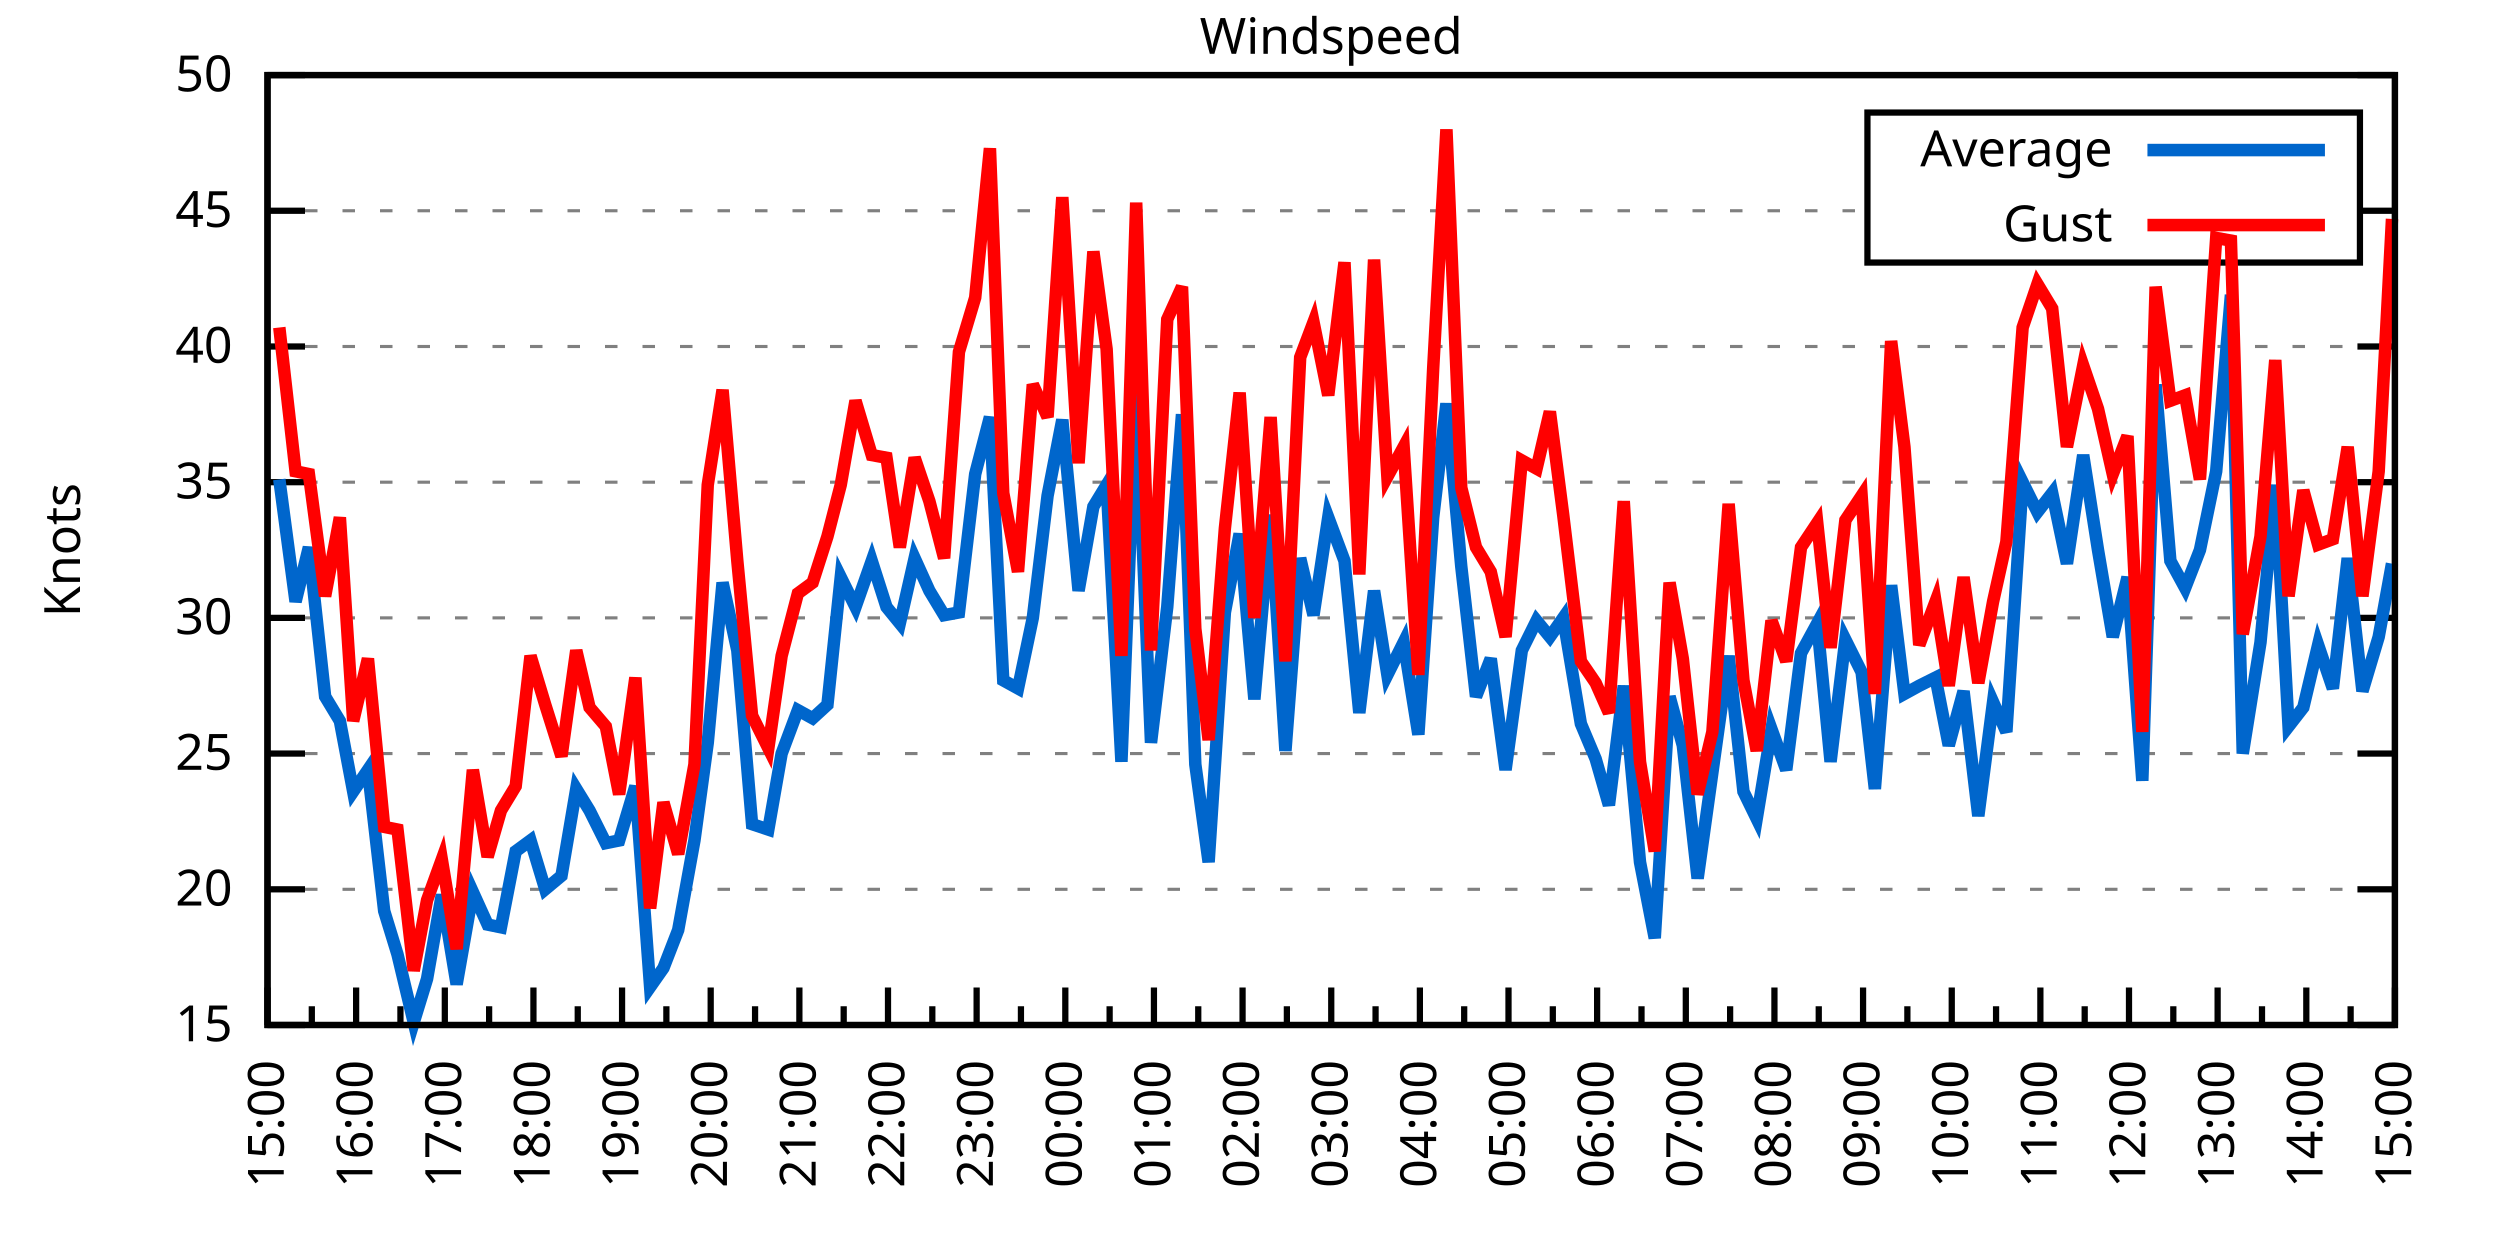
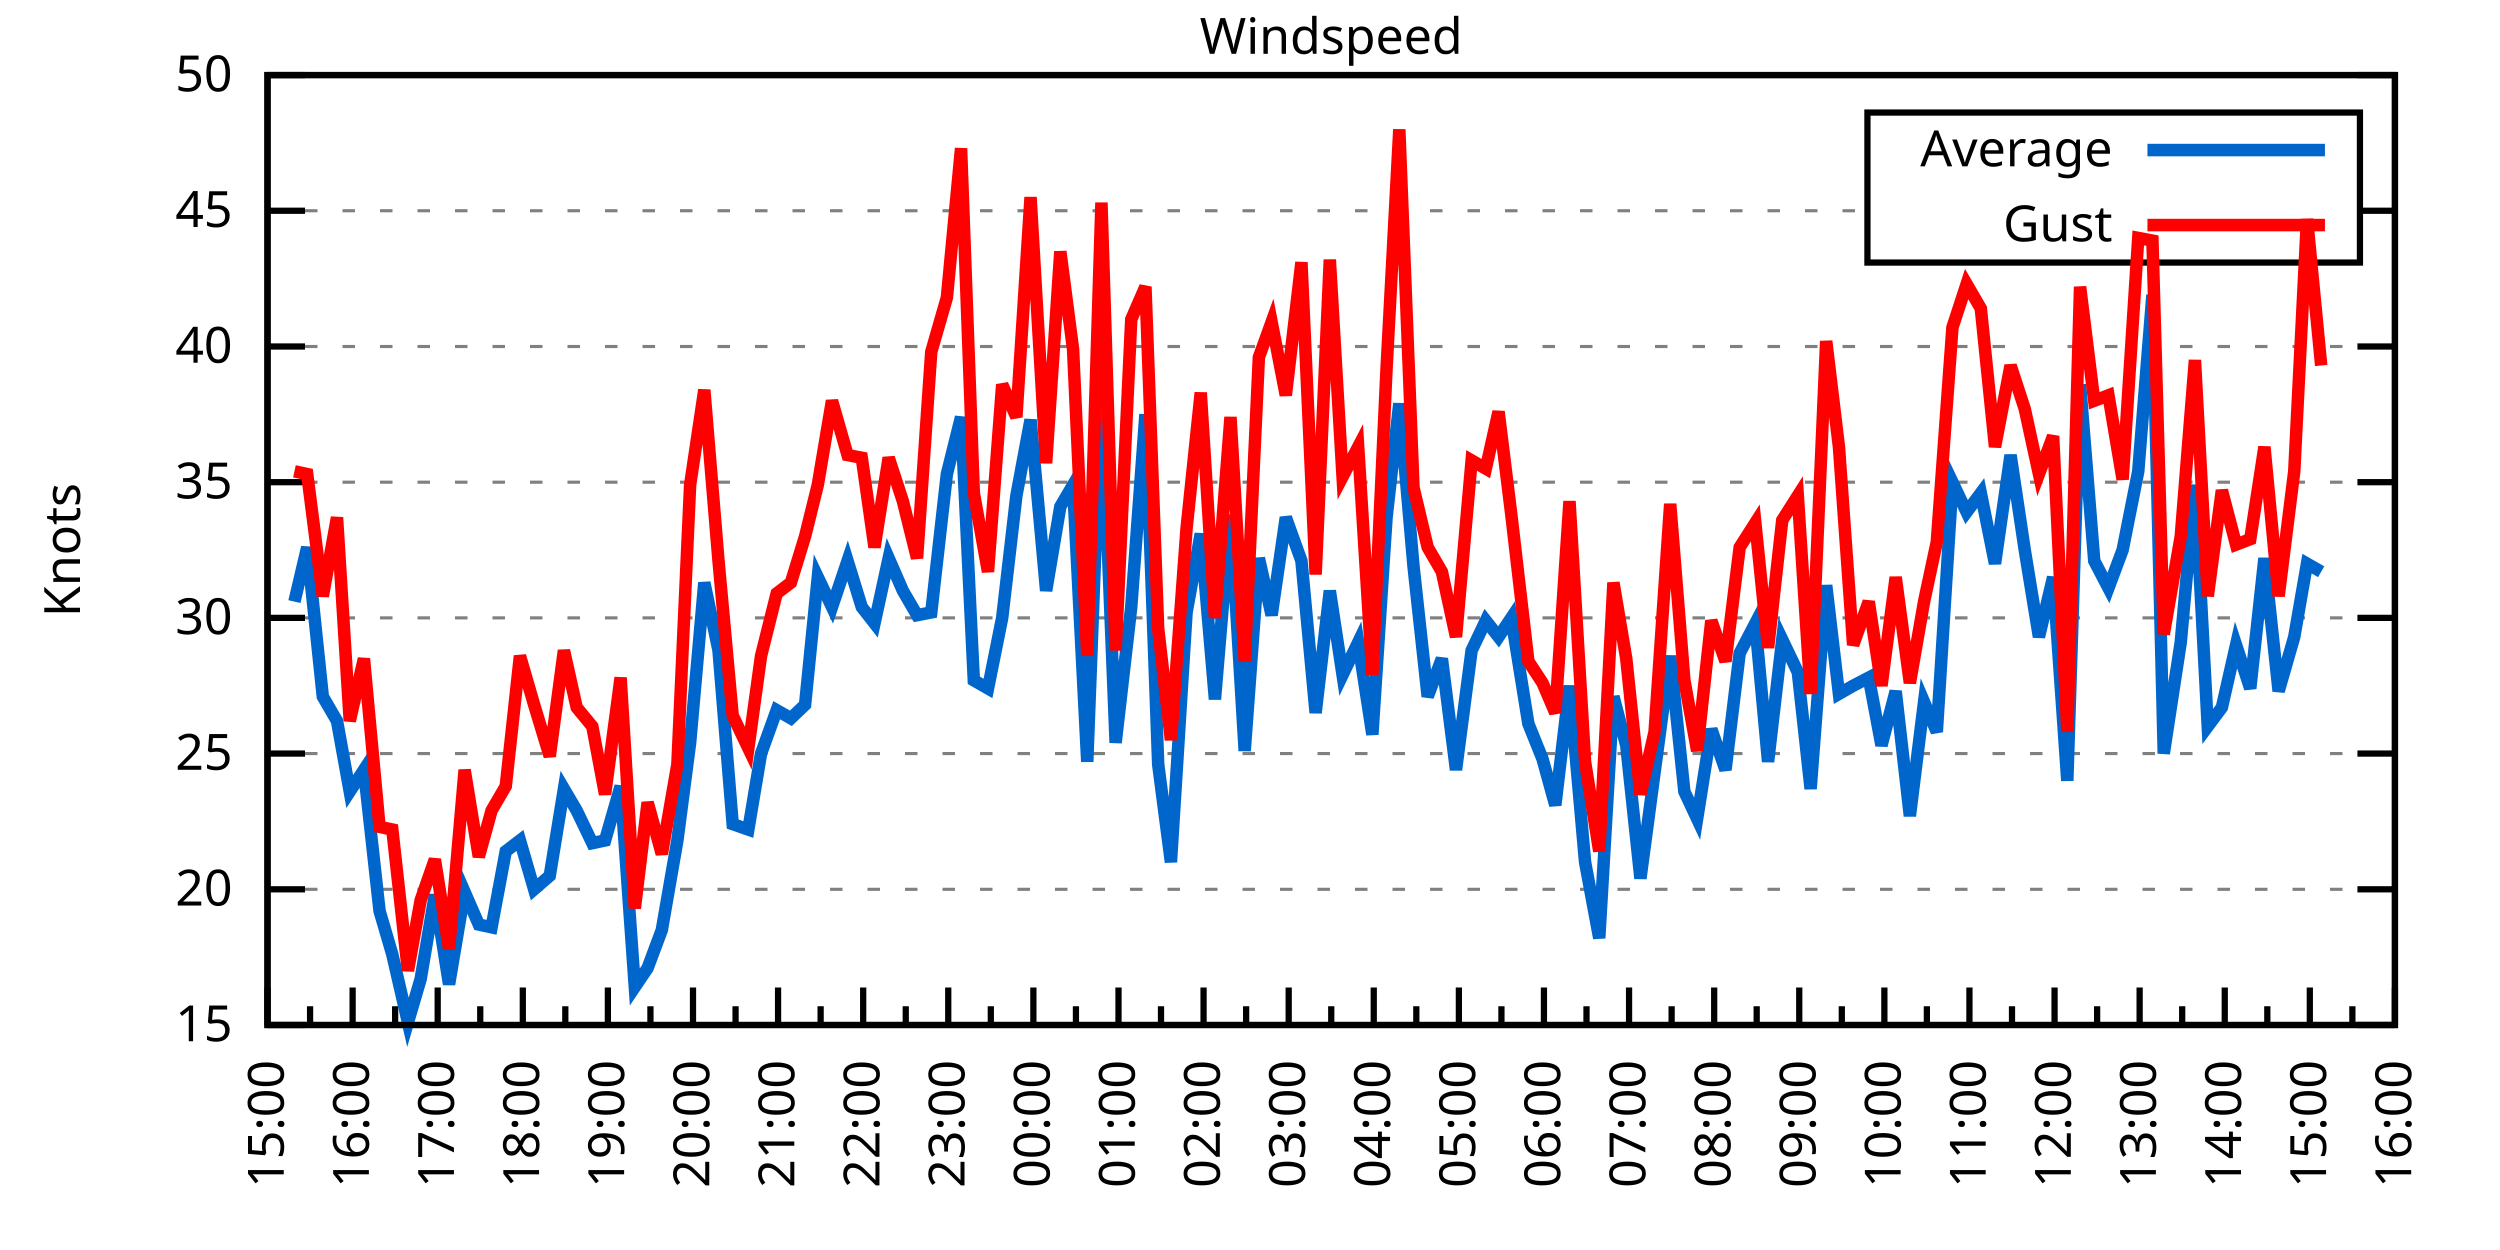
<svg xmlns="http://www.w3.org/2000/svg" xmlns:xlink="http://www.w3.org/1999/xlink" width="400" height="200" viewBox="0 0 400 200">
  <g id="gnuplot_canvas">
    <rect x="0" y="0" width="400" height="200" fill="none" />
    <defs>
      <circle id="gpDot" r="0.5" stroke-width="0.5" stroke="currentColor" />
      <path id="gpPt0" stroke-width="0.333" stroke="currentColor" d="M-1,0 h2 M0,-1 v2" />
      <path id="gpPt1" stroke-width="0.333" stroke="currentColor" d="M-1,-1 L1,1 M1,-1 L-1,1" />
      <path id="gpPt2" stroke-width="0.333" stroke="currentColor" d="M-1,0 L1,0 M0,-1 L0,1 M-1,-1 L1,1 M-1,1 L1,-1" />
      <rect id="gpPt3" stroke-width="0.333" stroke="currentColor" x="-1" y="-1" width="2" height="2" />
      <rect id="gpPt4" stroke-width="0.333" stroke="currentColor" fill="currentColor" x="-1" y="-1" width="2" height="2" />
      <circle id="gpPt5" stroke-width="0.333" stroke="currentColor" cx="0" cy="0" r="1" />
      <use xlink:href="#gpPt5" id="gpPt6" fill="currentColor" stroke="none" />
      <path id="gpPt7" stroke-width="0.333" stroke="currentColor" d="M0,-1.33 L-1.33,0.67 L1.33,0.67 z" />
      <use xlink:href="#gpPt7" id="gpPt8" fill="currentColor" stroke="none" />
      <use xlink:href="#gpPt7" id="gpPt9" stroke="currentColor" transform="rotate(180)" />
      <use xlink:href="#gpPt9" id="gpPt10" fill="currentColor" stroke="none" />
      <use xlink:href="#gpPt3" id="gpPt11" stroke="currentColor" transform="rotate(45)" />
      <use xlink:href="#gpPt11" id="gpPt12" fill="currentColor" stroke="none" />
      <path id="gpPt13" stroke-width="0.333" stroke="currentColor" d="M0,1.330 L1.265,0.411 L0.782,-1.067 L-0.782,-1.076 L-1.265,0.411 z" />
      <use xlink:href="#gpPt13" id="gpPt14" fill="currentColor" stroke="none" />
      <filter id="textbox" filterUnits="objectBoundingBox" x="0" y="0" height="1" width="1">
        <feFlood flood-color="white" flood-opacity="1" result="bgnd" />
        <feComposite in="SourceGraphic" in2="bgnd" operator="atop" />
      </filter>
      <filter id="greybox" filterUnits="objectBoundingBox" x="0" y="0" height="1" width="1">
        <feFlood flood-color="lightgrey" flood-opacity="1" result="grey" />
        <feComposite in="SourceGraphic" in2="grey" operator="atop" />
      </filter>
    </defs>
    <g fill="none" color="white" stroke="currentColor" stroke-width="1.00" stroke-linecap="butt" stroke-linejoin="miter">
</g>
    <g fill="none" color="black" stroke="currentColor" stroke-width="1.00" stroke-linecap="butt" stroke-linejoin="miter">
      <g stroke="none" shape-rendering="crispEdges">
        <polygon fill="rgb(255, 255, 255)" points="42.80,164.00 383.18,164.00 383.18,12.02 42.80,12.02 " />
      </g>
    </g>
    <g fill="none" color="black" stroke="currentColor" stroke-width="1.00" stroke-linecap="butt" stroke-linejoin="miter">
</g>
    <g fill="none" color="black" stroke="black" stroke-width="0.50" stroke-linecap="butt" stroke-linejoin="miter">
</g>
    <g fill="none" color="gray" stroke="currentColor" stroke-width="0.50" stroke-linecap="butt" stroke-linejoin="miter">
      <path stroke="gray" stroke-dasharray="2,4" class="gridline" d="M42.80,164.00 L383.19,164.00  " />
    </g>
    <g fill="none" color="gray" stroke="gray" stroke-width="1.00" stroke-linecap="butt" stroke-linejoin="miter">
</g>
    <g fill="none" color="black" stroke="currentColor" stroke-width="1.00" stroke-linecap="butt" stroke-linejoin="miter">
      <path stroke="black" d="M42.80,164.00 L48.80,164.00 M383.19,164.00 L377.19,164.00  " />
      <g transform="translate(37.20,166.60)" stroke="none" fill="black" font-family="Sans" font-size="8.00" text-anchor="end">
        <text>
          <tspan font-family="Sans"> 15</tspan>
        </text>
      </g>
    </g>
    <g fill="none" color="black" stroke="currentColor" stroke-width="1.00" stroke-linecap="butt" stroke-linejoin="miter">
</g>
    <g fill="none" color="black" stroke="black" stroke-width="0.50" stroke-linecap="butt" stroke-linejoin="miter">
</g>
    <g fill="none" color="gray" stroke="currentColor" stroke-width="0.50" stroke-linecap="butt" stroke-linejoin="miter">
      <path stroke="gray" stroke-dasharray="2,4" class="gridline" d="M42.80,142.29 L383.19,142.29  " />
    </g>
    <g fill="none" color="gray" stroke="gray" stroke-width="1.00" stroke-linecap="butt" stroke-linejoin="miter">
</g>
    <g fill="none" color="black" stroke="currentColor" stroke-width="1.00" stroke-linecap="butt" stroke-linejoin="miter">
      <path stroke="black" d="M42.80,142.29 L48.80,142.29 M383.19,142.29 L377.19,142.29  " />
      <g transform="translate(37.20,144.89)" stroke="none" fill="black" font-family="Sans" font-size="8.00" text-anchor="end">
        <text>
          <tspan font-family="Sans"> 20</tspan>
        </text>
      </g>
    </g>
    <g fill="none" color="black" stroke="currentColor" stroke-width="1.00" stroke-linecap="butt" stroke-linejoin="miter">
</g>
    <g fill="none" color="black" stroke="black" stroke-width="0.50" stroke-linecap="butt" stroke-linejoin="miter">
</g>
    <g fill="none" color="gray" stroke="currentColor" stroke-width="0.50" stroke-linecap="butt" stroke-linejoin="miter">
      <path stroke="gray" stroke-dasharray="2,4" class="gridline" d="M42.80,120.57 L383.19,120.57  " />
    </g>
    <g fill="none" color="gray" stroke="gray" stroke-width="1.00" stroke-linecap="butt" stroke-linejoin="miter">
</g>
    <g fill="none" color="black" stroke="currentColor" stroke-width="1.00" stroke-linecap="butt" stroke-linejoin="miter">
      <path stroke="black" d="M42.80,120.57 L48.80,120.57 M383.19,120.57 L377.19,120.57  " />
      <g transform="translate(37.20,123.17)" stroke="none" fill="black" font-family="Sans" font-size="8.00" text-anchor="end">
        <text>
          <tspan font-family="Sans"> 25</tspan>
        </text>
      </g>
    </g>
    <g fill="none" color="black" stroke="currentColor" stroke-width="1.00" stroke-linecap="butt" stroke-linejoin="miter">
</g>
    <g fill="none" color="black" stroke="black" stroke-width="0.50" stroke-linecap="butt" stroke-linejoin="miter">
</g>
    <g fill="none" color="gray" stroke="currentColor" stroke-width="0.50" stroke-linecap="butt" stroke-linejoin="miter">
      <path stroke="gray" stroke-dasharray="2,4" class="gridline" d="M42.80,98.86 L383.19,98.86  " />
    </g>
    <g fill="none" color="gray" stroke="gray" stroke-width="1.00" stroke-linecap="butt" stroke-linejoin="miter">
</g>
    <g fill="none" color="black" stroke="currentColor" stroke-width="1.00" stroke-linecap="butt" stroke-linejoin="miter">
      <path stroke="black" d="M42.80,98.86 L48.80,98.86 M383.19,98.86 L377.19,98.86  " />
      <g transform="translate(37.20,101.46)" stroke="none" fill="black" font-family="Sans" font-size="8.00" text-anchor="end">
        <text>
          <tspan font-family="Sans"> 30</tspan>
        </text>
      </g>
    </g>
    <g fill="none" color="black" stroke="currentColor" stroke-width="1.00" stroke-linecap="butt" stroke-linejoin="miter">
</g>
    <g fill="none" color="black" stroke="black" stroke-width="0.50" stroke-linecap="butt" stroke-linejoin="miter">
</g>
    <g fill="none" color="gray" stroke="currentColor" stroke-width="0.50" stroke-linecap="butt" stroke-linejoin="miter">
      <path stroke="gray" stroke-dasharray="2,4" class="gridline" d="M42.80,77.15 L383.19,77.15  " />
    </g>
    <g fill="none" color="gray" stroke="gray" stroke-width="1.00" stroke-linecap="butt" stroke-linejoin="miter">
</g>
    <g fill="none" color="black" stroke="currentColor" stroke-width="1.00" stroke-linecap="butt" stroke-linejoin="miter">
      <path stroke="black" d="M42.80,77.15 L48.80,77.15 M383.19,77.15 L377.19,77.15  " />
      <g transform="translate(37.20,79.75)" stroke="none" fill="black" font-family="Sans" font-size="8.00" text-anchor="end">
        <text>
          <tspan font-family="Sans"> 35</tspan>
        </text>
      </g>
    </g>
    <g fill="none" color="black" stroke="currentColor" stroke-width="1.00" stroke-linecap="butt" stroke-linejoin="miter">
</g>
    <g fill="none" color="black" stroke="black" stroke-width="0.50" stroke-linecap="butt" stroke-linejoin="miter">
</g>
    <g fill="none" color="gray" stroke="currentColor" stroke-width="0.50" stroke-linecap="butt" stroke-linejoin="miter">
      <path stroke="gray" stroke-dasharray="2,4" class="gridline" d="M42.80,55.44 L383.19,55.44  " />
    </g>
    <g fill="none" color="gray" stroke="gray" stroke-width="1.00" stroke-linecap="butt" stroke-linejoin="miter">
</g>
    <g fill="none" color="black" stroke="currentColor" stroke-width="1.00" stroke-linecap="butt" stroke-linejoin="miter">
      <path stroke="black" d="M42.80,55.44 L48.80,55.44 M383.19,55.44 L377.19,55.44  " />
      <g transform="translate(37.20,58.04)" stroke="none" fill="black" font-family="Sans" font-size="8.00" text-anchor="end">
        <text>
          <tspan font-family="Sans"> 40</tspan>
        </text>
      </g>
    </g>
    <g fill="none" color="black" stroke="currentColor" stroke-width="1.00" stroke-linecap="butt" stroke-linejoin="miter">
</g>
    <g fill="none" color="black" stroke="black" stroke-width="0.50" stroke-linecap="butt" stroke-linejoin="miter">
</g>
    <g fill="none" color="gray" stroke="currentColor" stroke-width="0.50" stroke-linecap="butt" stroke-linejoin="miter">
      <path stroke="gray" stroke-dasharray="2,4" class="gridline" d="M42.80,33.72 L298.79,33.72 M377.59,33.72 L383.19,33.72  " />
    </g>
    <g fill="none" color="gray" stroke="gray" stroke-width="1.00" stroke-linecap="butt" stroke-linejoin="miter">
</g>
    <g fill="none" color="black" stroke="currentColor" stroke-width="1.00" stroke-linecap="butt" stroke-linejoin="miter">
      <path stroke="black" d="M42.80,33.72 L48.80,33.72 M383.19,33.72 L377.19,33.72  " />
      <g transform="translate(37.20,36.32)" stroke="none" fill="black" font-family="Sans" font-size="8.00" text-anchor="end">
        <text>
          <tspan font-family="Sans"> 45</tspan>
        </text>
      </g>
    </g>
    <g fill="none" color="black" stroke="currentColor" stroke-width="1.00" stroke-linecap="butt" stroke-linejoin="miter">
</g>
    <g fill="none" color="black" stroke="black" stroke-width="0.50" stroke-linecap="butt" stroke-linejoin="miter">
</g>
    <g fill="none" color="gray" stroke="currentColor" stroke-width="0.50" stroke-linecap="butt" stroke-linejoin="miter">
      <path stroke="gray" stroke-dasharray="2,4" class="gridline" d="M42.80,12.01 L383.19,12.01  " />
    </g>
    <g fill="none" color="gray" stroke="gray" stroke-width="1.00" stroke-linecap="butt" stroke-linejoin="miter">
</g>
    <g fill="none" color="black" stroke="currentColor" stroke-width="1.00" stroke-linecap="butt" stroke-linejoin="miter">
      <path stroke="black" d="M42.80,12.01 L48.80,12.01 M383.19,12.01 L377.19,12.01  " />
      <g transform="translate(37.20,14.61)" stroke="none" fill="black" font-family="Sans" font-size="8.00" text-anchor="end">
        <text>
          <tspan font-family="Sans"> 50</tspan>
        </text>
      </g>
    </g>
    <g fill="none" color="black" stroke="currentColor" stroke-width="1.00" stroke-linecap="butt" stroke-linejoin="miter">
      <path stroke="black" d="M42.80,164.00 L42.80,158.00  " />
      <g transform="translate(45.40,169.60) rotate(270)" stroke="none" fill="black" font-family="Sans" font-size="8.00" text-anchor="end">
        <text>
          <tspan font-family="Sans">15:00</tspan>
        </text>
      </g>
    </g>
    <g fill="none" color="black" stroke="currentColor" stroke-width="1.00" stroke-linecap="butt" stroke-linejoin="miter">
-       <path stroke="black" d="M49.89,164.00 L49.89,161.00 M56.98,164.00 L56.98,158.00  " />
-       <g transform="translate(59.58,169.60) rotate(270)" stroke="none" fill="black" font-family="Sans" font-size="8.00" text-anchor="end">
+       <path stroke="black" d="M49.61,164.00 L49.61,161.00 M56.42,164.00 L56.42,158.00  " />
+       <g transform="translate(59.02,169.60) rotate(270)" stroke="none" fill="black" font-family="Sans" font-size="8.00" text-anchor="end">
        <text>
          <tspan font-family="Sans">16:00</tspan>
        </text>
      </g>
    </g>
    <g fill="none" color="black" stroke="currentColor" stroke-width="1.00" stroke-linecap="butt" stroke-linejoin="miter">
-       <path stroke="black" d="M64.07,164.00 L64.07,161.00 M71.17,164.00 L71.17,158.00  " />
-       <g transform="translate(73.77,169.60) rotate(270)" stroke="none" fill="black" font-family="Sans" font-size="8.00" text-anchor="end">
+       <path stroke="black" d="M63.22,164.00 L63.22,161.00 M70.03,164.00 L70.03,158.00  " />
+       <g transform="translate(72.63,169.60) rotate(270)" stroke="none" fill="black" font-family="Sans" font-size="8.00" text-anchor="end">
        <text>
          <tspan font-family="Sans">17:00</tspan>
        </text>
      </g>
    </g>
    <g fill="none" color="black" stroke="currentColor" stroke-width="1.00" stroke-linecap="butt" stroke-linejoin="miter">
-       <path stroke="black" d="M78.26,164.00 L78.26,161.00 M85.35,164.00 L85.35,158.00  " />
-       <g transform="translate(87.95,169.60) rotate(270)" stroke="none" fill="black" font-family="Sans" font-size="8.00" text-anchor="end">
+       <path stroke="black" d="M76.84,164.00 L76.84,161.00 M83.65,164.00 L83.65,158.00  " />
+       <g transform="translate(86.25,169.60) rotate(270)" stroke="none" fill="black" font-family="Sans" font-size="8.00" text-anchor="end">
        <text>
          <tspan font-family="Sans">18:00</tspan>
        </text>
      </g>
    </g>
    <g fill="none" color="black" stroke="currentColor" stroke-width="1.00" stroke-linecap="butt" stroke-linejoin="miter">
-       <path stroke="black" d="M92.44,164.00 L92.44,161.00 M99.53,164.00 L99.53,158.00  " />
-       <g transform="translate(102.13,169.60) rotate(270)" stroke="none" fill="black" font-family="Sans" font-size="8.00" text-anchor="end">
+       <path stroke="black" d="M90.45,164.00 L90.45,161.00 M97.26,164.00 L97.26,158.00  " />
+       <g transform="translate(99.86,169.60) rotate(270)" stroke="none" fill="black" font-family="Sans" font-size="8.00" text-anchor="end">
        <text>
          <tspan font-family="Sans">19:00</tspan>
        </text>
      </g>
    </g>
    <g fill="none" color="black" stroke="currentColor" stroke-width="1.00" stroke-linecap="butt" stroke-linejoin="miter">
-       <path stroke="black" d="M106.62,164.00 L106.62,161.00 M113.71,164.00 L113.71,158.00  " />
-       <g transform="translate(116.31,169.60) rotate(270)" stroke="none" fill="black" font-family="Sans" font-size="8.00" text-anchor="end">
+       <path stroke="black" d="M104.07,164.00 L104.07,161.00 M110.88,164.00 L110.88,158.00  " />
+       <g transform="translate(113.48,169.60) rotate(270)" stroke="none" fill="black" font-family="Sans" font-size="8.00" text-anchor="end">
        <text>
          <tspan font-family="Sans">20:00</tspan>
        </text>
      </g>
    </g>
    <g fill="none" color="black" stroke="currentColor" stroke-width="1.00" stroke-linecap="butt" stroke-linejoin="miter">
-       <path stroke="black" d="M120.81,164.00 L120.81,161.00 M127.90,164.00 L127.90,158.00  " />
-       <g transform="translate(130.50,169.60) rotate(270)" stroke="none" fill="black" font-family="Sans" font-size="8.00" text-anchor="end">
+       <path stroke="black" d="M117.69,164.00 L117.69,161.00 M124.49,164.00 L124.49,158.00  " />
+       <g transform="translate(127.09,169.60) rotate(270)" stroke="none" fill="black" font-family="Sans" font-size="8.00" text-anchor="end">
        <text>
          <tspan font-family="Sans">21:00</tspan>
        </text>
      </g>
    </g>
    <g fill="none" color="black" stroke="currentColor" stroke-width="1.00" stroke-linecap="butt" stroke-linejoin="miter">
-       <path stroke="black" d="M134.99,164.00 L134.99,161.00 M142.08,164.00 L142.08,158.00  " />
-       <g transform="translate(144.68,169.60) rotate(270)" stroke="none" fill="black" font-family="Sans" font-size="8.00" text-anchor="end">
+       <path stroke="black" d="M131.30,164.00 L131.30,161.00 M138.11,164.00 L138.11,158.00  " />
+       <g transform="translate(140.71,169.60) rotate(270)" stroke="none" fill="black" font-family="Sans" font-size="8.00" text-anchor="end">
        <text>
          <tspan font-family="Sans">22:00</tspan>
        </text>
      </g>
    </g>
    <g fill="none" color="black" stroke="currentColor" stroke-width="1.00" stroke-linecap="butt" stroke-linejoin="miter">
-       <path stroke="black" d="M149.17,164.00 L149.17,161.00 M156.26,164.00 L156.26,158.00  " />
-       <g transform="translate(158.86,169.60) rotate(270)" stroke="none" fill="black" font-family="Sans" font-size="8.00" text-anchor="end">
+       <path stroke="black" d="M144.92,164.00 L144.92,161.00 M151.72,164.00 L151.72,158.00  " />
+       <g transform="translate(154.32,169.60) rotate(270)" stroke="none" fill="black" font-family="Sans" font-size="8.00" text-anchor="end">
        <text>
          <tspan font-family="Sans">23:00</tspan>
        </text>
      </g>
    </g>
    <g fill="none" color="black" stroke="currentColor" stroke-width="1.00" stroke-linecap="butt" stroke-linejoin="miter">
-       <path stroke="black" d="M163.35,164.00 L163.35,161.00 M170.45,164.00 L170.45,158.00  " />
-       <g transform="translate(173.05,169.60) rotate(270)" stroke="none" fill="black" font-family="Sans" font-size="8.00" text-anchor="end">
+       <path stroke="black" d="M158.53,164.00 L158.53,161.00 M165.34,164.00 L165.34,158.00  " />
+       <g transform="translate(167.94,169.60) rotate(270)" stroke="none" fill="black" font-family="Sans" font-size="8.00" text-anchor="end">
        <text>
          <tspan font-family="Sans">00:00</tspan>
        </text>
      </g>
    </g>
    <g fill="none" color="black" stroke="currentColor" stroke-width="1.00" stroke-linecap="butt" stroke-linejoin="miter">
-       <path stroke="black" d="M177.54,164.00 L177.54,161.00 M184.63,164.00 L184.63,158.00  " />
-       <g transform="translate(187.23,169.60) rotate(270)" stroke="none" fill="black" font-family="Sans" font-size="8.00" text-anchor="end">
+       <path stroke="black" d="M172.15,164.00 L172.15,161.00 M178.96,164.00 L178.96,158.00  " />
+       <g transform="translate(181.56,169.60) rotate(270)" stroke="none" fill="black" font-family="Sans" font-size="8.00" text-anchor="end">
        <text>
          <tspan font-family="Sans">01:00</tspan>
        </text>
      </g>
    </g>
    <g fill="none" color="black" stroke="currentColor" stroke-width="1.00" stroke-linecap="butt" stroke-linejoin="miter">
-       <path stroke="black" d="M191.72,164.00 L191.72,161.00 M198.81,164.00 L198.81,158.00  " />
-       <g transform="translate(201.41,169.60) rotate(270)" stroke="none" fill="black" font-family="Sans" font-size="8.00" text-anchor="end">
+       <path stroke="black" d="M185.76,164.00 L185.76,161.00 M192.57,164.00 L192.57,158.00  " />
+       <g transform="translate(195.17,169.60) rotate(270)" stroke="none" fill="black" font-family="Sans" font-size="8.00" text-anchor="end">
        <text>
          <tspan font-family="Sans">02:00</tspan>
        </text>
      </g>
    </g>
    <g fill="none" color="black" stroke="currentColor" stroke-width="1.00" stroke-linecap="butt" stroke-linejoin="miter">
-       <path stroke="black" d="M205.90,164.00 L205.90,161.00 M213.00,164.00 L213.00,158.00  " />
-       <g transform="translate(215.60,169.60) rotate(270)" stroke="none" fill="black" font-family="Sans" font-size="8.00" text-anchor="end">
+       <path stroke="black" d="M199.38,164.00 L199.38,161.00 M206.19,164.00 L206.19,158.00  " />
+       <g transform="translate(208.79,169.60) rotate(270)" stroke="none" fill="black" font-family="Sans" font-size="8.00" text-anchor="end">
        <text>
          <tspan font-family="Sans">03:00</tspan>
        </text>
      </g>
    </g>
    <g fill="none" color="black" stroke="currentColor" stroke-width="1.00" stroke-linecap="butt" stroke-linejoin="miter">
-       <path stroke="black" d="M220.09,164.00 L220.09,161.00 M227.18,164.00 L227.18,158.00  " />
-       <g transform="translate(229.78,169.60) rotate(270)" stroke="none" fill="black" font-family="Sans" font-size="8.00" text-anchor="end">
+       <path stroke="black" d="M213.00,164.00 L213.00,161.00 M219.80,164.00 L219.80,158.00  " />
+       <g transform="translate(222.40,169.60) rotate(270)" stroke="none" fill="black" font-family="Sans" font-size="8.00" text-anchor="end">
        <text>
          <tspan font-family="Sans">04:00</tspan>
        </text>
      </g>
    </g>
    <g fill="none" color="black" stroke="currentColor" stroke-width="1.00" stroke-linecap="butt" stroke-linejoin="miter">
-       <path stroke="black" d="M234.27,164.00 L234.27,161.00 M241.36,164.00 L241.36,158.00  " />
-       <g transform="translate(243.96,169.60) rotate(270)" stroke="none" fill="black" font-family="Sans" font-size="8.00" text-anchor="end">
+       <path stroke="black" d="M226.61,164.00 L226.61,161.00 M233.42,164.00 L233.42,158.00  " />
+       <g transform="translate(236.02,169.60) rotate(270)" stroke="none" fill="black" font-family="Sans" font-size="8.00" text-anchor="end">
        <text>
          <tspan font-family="Sans">05:00</tspan>
        </text>
      </g>
    </g>
    <g fill="none" color="black" stroke="currentColor" stroke-width="1.00" stroke-linecap="butt" stroke-linejoin="miter">
-       <path stroke="black" d="M248.45,164.00 L248.45,161.00 M255.54,164.00 L255.54,158.00  " />
-       <g transform="translate(258.14,169.60) rotate(270)" stroke="none" fill="black" font-family="Sans" font-size="8.00" text-anchor="end">
+       <path stroke="black" d="M240.23,164.00 L240.23,161.00 M247.03,164.00 L247.03,158.00  " />
+       <g transform="translate(249.63,169.60) rotate(270)" stroke="none" fill="black" font-family="Sans" font-size="8.00" text-anchor="end">
        <text>
          <tspan font-family="Sans">06:00</tspan>
        </text>
      </g>
    </g>
    <g fill="none" color="black" stroke="currentColor" stroke-width="1.00" stroke-linecap="butt" stroke-linejoin="miter">
-       <path stroke="black" d="M262.64,164.00 L262.64,161.00 M269.73,164.00 L269.73,158.00  " />
-       <g transform="translate(272.33,169.60) rotate(270)" stroke="none" fill="black" font-family="Sans" font-size="8.00" text-anchor="end">
+       <path stroke="black" d="M253.84,164.00 L253.84,161.00 M260.65,164.00 L260.65,158.00  " />
+       <g transform="translate(263.25,169.60) rotate(270)" stroke="none" fill="black" font-family="Sans" font-size="8.00" text-anchor="end">
        <text>
          <tspan font-family="Sans">07:00</tspan>
        </text>
      </g>
    </g>
    <g fill="none" color="black" stroke="currentColor" stroke-width="1.00" stroke-linecap="butt" stroke-linejoin="miter">
-       <path stroke="black" d="M276.82,164.00 L276.82,161.00 M283.91,164.00 L283.91,158.00  " />
-       <g transform="translate(286.51,169.60) rotate(270)" stroke="none" fill="black" font-family="Sans" font-size="8.00" text-anchor="end">
+       <path stroke="black" d="M267.46,164.00 L267.46,161.00 M274.27,164.00 L274.27,158.00  " />
+       <g transform="translate(276.87,169.60) rotate(270)" stroke="none" fill="black" font-family="Sans" font-size="8.00" text-anchor="end">
        <text>
          <tspan font-family="Sans">08:00</tspan>
        </text>
      </g>
    </g>
    <g fill="none" color="black" stroke="currentColor" stroke-width="1.00" stroke-linecap="butt" stroke-linejoin="miter">
-       <path stroke="black" d="M291.00,164.00 L291.00,161.00 M298.09,164.00 L298.09,158.00  " />
-       <g transform="translate(300.69,169.60) rotate(270)" stroke="none" fill="black" font-family="Sans" font-size="8.00" text-anchor="end">
+       <path stroke="black" d="M281.07,164.00 L281.07,161.00 M287.88,164.00 L287.88,158.00  " />
+       <g transform="translate(290.48,169.60) rotate(270)" stroke="none" fill="black" font-family="Sans" font-size="8.00" text-anchor="end">
        <text>
          <tspan font-family="Sans">09:00</tspan>
        </text>
      </g>
    </g>
    <g fill="none" color="black" stroke="currentColor" stroke-width="1.00" stroke-linecap="butt" stroke-linejoin="miter">
-       <path stroke="black" d="M305.18,164.00 L305.18,161.00 M312.28,164.00 L312.28,158.00  " />
-       <g transform="translate(314.88,169.60) rotate(270)" stroke="none" fill="black" font-family="Sans" font-size="8.00" text-anchor="end">
+       <path stroke="black" d="M294.69,164.00 L294.69,161.00 M301.50,164.00 L301.50,158.00  " />
+       <g transform="translate(304.10,169.60) rotate(270)" stroke="none" fill="black" font-family="Sans" font-size="8.00" text-anchor="end">
        <text>
          <tspan font-family="Sans">10:00</tspan>
        </text>
      </g>
    </g>
    <g fill="none" color="black" stroke="currentColor" stroke-width="1.00" stroke-linecap="butt" stroke-linejoin="miter">
-       <path stroke="black" d="M319.37,164.00 L319.37,161.00 M326.46,164.00 L326.46,158.00  " />
-       <g transform="translate(329.06,169.60) rotate(270)" stroke="none" fill="black" font-family="Sans" font-size="8.00" text-anchor="end">
+       <path stroke="black" d="M308.30,164.00 L308.30,161.00 M315.11,164.00 L315.11,158.00  " />
+       <g transform="translate(317.71,169.60) rotate(270)" stroke="none" fill="black" font-family="Sans" font-size="8.00" text-anchor="end">
        <text>
          <tspan font-family="Sans">11:00</tspan>
        </text>
      </g>
    </g>
    <g fill="none" color="black" stroke="currentColor" stroke-width="1.00" stroke-linecap="butt" stroke-linejoin="miter">
-       <path stroke="black" d="M333.55,164.00 L333.55,161.00 M340.64,164.00 L340.64,158.00  " />
-       <g transform="translate(343.24,169.60) rotate(270)" stroke="none" fill="black" font-family="Sans" font-size="8.00" text-anchor="end">
+       <path stroke="black" d="M321.92,164.00 L321.92,161.00 M328.73,164.00 L328.73,158.00  " />
+       <g transform="translate(331.33,169.60) rotate(270)" stroke="none" fill="black" font-family="Sans" font-size="8.00" text-anchor="end">
        <text>
          <tspan font-family="Sans">12:00</tspan>
        </text>
      </g>
    </g>
    <g fill="none" color="black" stroke="currentColor" stroke-width="1.00" stroke-linecap="butt" stroke-linejoin="miter">
-       <path stroke="black" d="M347.73,164.00 L347.73,161.00 M354.82,164.00 L354.82,158.00  " />
-       <g transform="translate(357.42,169.60) rotate(270)" stroke="none" fill="black" font-family="Sans" font-size="8.00" text-anchor="end">
+       <path stroke="black" d="M335.54,164.00 L335.54,161.00 M342.34,164.00 L342.34,158.00  " />
+       <g transform="translate(344.94,169.60) rotate(270)" stroke="none" fill="black" font-family="Sans" font-size="8.00" text-anchor="end">
        <text>
          <tspan font-family="Sans">13:00</tspan>
        </text>
      </g>
    </g>
    <g fill="none" color="black" stroke="currentColor" stroke-width="1.00" stroke-linecap="butt" stroke-linejoin="miter">
-       <path stroke="black" d="M361.92,164.00 L361.92,161.00 M369.01,164.00 L369.01,158.00  " />
-       <g transform="translate(371.61,169.60) rotate(270)" stroke="none" fill="black" font-family="Sans" font-size="8.00" text-anchor="end">
+       <path stroke="black" d="M349.15,164.00 L349.15,161.00 M355.96,164.00 L355.96,158.00  " />
+       <g transform="translate(358.56,169.60) rotate(270)" stroke="none" fill="black" font-family="Sans" font-size="8.00" text-anchor="end">
        <text>
          <tspan font-family="Sans">14:00</tspan>
        </text>
      </g>
    </g>
    <g fill="none" color="black" stroke="currentColor" stroke-width="1.00" stroke-linecap="butt" stroke-linejoin="miter">
-       <path stroke="black" d="M376.10,164.00 L376.10,161.00 M383.19,164.00 L383.19,158.00  " />
+       <path stroke="black" d="M362.77,164.00 L362.77,161.00 M369.57,164.00 L369.57,158.00  " />
+       <g transform="translate(372.17,169.60) rotate(270)" stroke="none" fill="black" font-family="Sans" font-size="8.00" text-anchor="end">
+         <text>
+           <tspan font-family="Sans">15:00</tspan>
+         </text>
+       </g>
+     </g>
+     <g fill="none" color="black" stroke="currentColor" stroke-width="1.00" stroke-linecap="butt" stroke-linejoin="miter">
+       <path stroke="black" d="M376.38,164.00 L376.38,161.00 M383.19,164.00 L383.19,158.00  " />
      <g transform="translate(385.79,169.60) rotate(270)" stroke="none" fill="black" font-family="Sans" font-size="8.00" text-anchor="end">
        <text>
-           <tspan font-family="Sans">15:00</tspan>
+           <tspan font-family="Sans">16:00</tspan>
        </text>
      </g>
    </g>
    <g fill="none" color="black" stroke="currentColor" stroke-width="1.00" stroke-linecap="butt" stroke-linejoin="miter">
</g>
    <g fill="none" color="black" stroke="currentColor" stroke-width="1.00" stroke-linecap="butt" stroke-linejoin="miter">
      <path stroke="black" d="M42.80,12.01 L42.80,164.00 L383.19,164.00 L383.19,12.01 L42.80,12.01 Z  " />
    </g>
    <g fill="none" color="black" stroke="currentColor" stroke-width="1.00" stroke-linecap="butt" stroke-linejoin="miter">
      <g transform="translate(12.80,88.01) rotate(270)" stroke="none" fill="black" font-family="Sans" font-size="8.00" text-anchor="middle">
        <text>
          <tspan font-family="Sans">Knots</tspan>
        </text>
      </g>
    </g>
    <g fill="none" color="black" stroke="currentColor" stroke-width="1.00" stroke-linecap="butt" stroke-linejoin="miter">
</g>
    <g fill="none" color="black" stroke="currentColor" stroke-width="1.00" stroke-linecap="butt" stroke-linejoin="miter">
      <path stroke="black" d="M298.79,42.01 L298.79,18.01 L377.59,18.01 L377.59,42.01 L298.79,42.01 Z  " />
    </g>
    <g id="Windspeed_plot_1">
      <g fill="none" color="white" stroke="black" stroke-width="2.00" stroke-linecap="butt" stroke-linejoin="miter">
</g>
      <g fill="none" color="black" stroke="currentColor" stroke-width="2.00" stroke-linecap="butt" stroke-linejoin="miter">
        <g transform="translate(337.99,26.61)" stroke="none" fill="black" font-family="Sans" font-size="8.00" text-anchor="end">
          <text>
            <tspan font-family="Sans">Average</tspan>
          </text>
        </g>
      </g>
      <g fill="none" color="black" stroke="currentColor" stroke-width="2.00" stroke-linecap="butt" stroke-linejoin="miter">
-         <path stroke="rgb(  0, 102, 204)" d="M343.59,24.01 L371.99,24.01 M44.69,76.71 L47.29,96.26 L49.42,87.57 L52.02,111.45 L54.38,115.36 L56.51,126.65   L58.87,123.18 L61.47,145.76 L63.60,152.71 L66.20,163.57 L68.33,156.62 L70.69,143.16 L73.06,157.49 L75.66,142.72   L78.02,147.93 L80.15,148.37 L82.51,136.21 L84.88,134.47 L87.24,142.29 L89.84,140.12 L92.20,126.22 L94.33,129.69   L96.93,134.90 L99.06,134.47 L101.66,125.79 L104.02,157.92 L106.15,154.88 L108.51,148.80 L111.11,134.47 L113.24,118.84   L115.61,93.22 L117.97,104.07 L120.33,131.86 L122.93,132.73 L125.06,120.57 L127.66,113.63 L130.02,114.93 L132.39,112.76   L134.52,92.35 L136.88,97.12 L139.48,89.74 L141.84,97.12 L143.97,99.73 L146.34,89.31 L148.70,94.52 L151.06,98.43   L153.43,97.99 L156.03,75.85 L158.39,66.73 L160.52,108.85 L162.88,110.15 L165.25,98.86 L167.61,79.32 L169.97,67.16   L172.57,94.52 L174.94,81.06 L177.06,77.58 L179.43,121.88 L181.79,62.38 L184.16,118.84 L186.76,97.12 L189.12,66.29   L191.25,122.31 L193.38,137.94 L195.98,97.99 L198.34,85.40 L200.70,111.89 L203.30,82.36 L205.67,120.14 L208.03,89.31   L210.16,98.43 L212.52,82.79 L215.12,89.74 L217.49,114.06 L219.85,94.52 L221.98,107.98 L224.58,102.77 L226.94,117.53   L229.31,82.79 L231.43,64.56 L233.80,90.61 L236.16,111.45 L238.52,105.38 L240.89,123.18 L243.49,104.07 L245.85,99.30   L247.98,101.90 L250.11,98.86 L252.94,115.80 L255.31,121.44 L257.43,128.83 L259.80,109.72 L262.40,137.94 L264.76,150.10   L267.13,111.45 L269.25,119.27 L271.62,140.55 L273.98,123.61 L276.58,104.94 L278.95,126.65 L281.07,131.00 L283.44,116.67   L285.80,123.18 L288.16,104.51 L290.76,99.73 L292.89,121.88 L295.26,102.34 L297.86,107.55 L299.98,126.22 L302.58,93.65   L304.71,111.02 L307.08,109.72 L309.68,108.42 L311.80,119.27 L314.17,110.59 L316.53,130.56 L318.89,112.32 L321.02,117.10   L323.62,77.15 L325.99,81.93 L328.35,78.89 L330.71,90.18 L333.31,72.81 L335.68,88.00 L338.04,101.90 L340.40,92.35   L342.77,124.92 L344.90,61.52 L347.26,89.74 L349.62,94.08 L351.99,88.00 L354.59,75.41 L356.95,47.18 L358.84,120.57   L361.68,102.77 L364.04,77.58 L366.17,116.23 L368.53,113.19 L370.90,103.20 L373.26,110.15 L375.63,89.31 L377.99,110.59   L380.59,101.90 L382.72,90.18  " />
+         <path stroke="rgb(  0, 102, 204)" d="M343.59,24.01 L371.99,24.01 M47.11,96.26 L49.15,87.57 L51.65,111.45 L53.92,115.36 L55.96,126.65 L58.23,123.18   L60.73,145.76 L62.77,152.71 L65.27,163.57 L67.31,156.62 L69.58,143.16 L71.85,157.49 L74.34,142.72 L76.61,147.93   L78.65,148.37 L80.92,136.21 L83.19,134.47 L85.46,142.29 L87.96,140.12 L90.23,126.22 L92.27,129.69 L94.77,134.90   L96.81,134.47 L99.30,125.79 L101.57,157.92 L103.62,154.88 L105.89,148.80 L108.38,134.47 L110.42,118.84 L112.69,93.22   L114.96,104.07 L117.23,131.86 L119.73,132.73 L121.77,120.57 L124.27,113.63 L126.54,114.93 L128.81,112.76 L130.85,92.35   L133.12,97.12 L135.61,89.74 L137.88,97.12 L139.92,99.73 L142.19,89.31 L144.46,94.52 L146.73,98.43 L149.00,97.99   L151.50,75.85 L153.77,66.73 L155.81,108.85 L158.08,110.15 L160.35,98.86 L162.62,79.32 L164.89,67.16 L167.38,94.52   L169.65,81.06 L171.69,77.58 L173.96,121.88 L176.23,62.38 L178.50,118.84 L181.00,97.12 L183.27,66.29 L185.31,122.31   L187.35,137.94 L189.85,97.99 L192.12,85.40 L194.39,111.89 L196.88,82.36 L199.15,120.14 L201.42,89.31 L203.46,98.43   L205.73,82.79 L208.23,89.74 L210.50,114.06 L212.77,94.52 L214.81,107.98 L217.31,102.77 L219.58,117.53 L221.85,82.79   L223.89,64.56 L226.16,90.61 L228.43,111.45 L230.70,105.38 L232.96,123.18 L235.46,104.07 L237.73,99.30 L239.77,101.90   L241.81,98.86 L244.54,115.80 L246.81,121.44 L248.85,128.83 L251.12,109.72 L253.61,137.94 L255.88,150.10 L258.15,111.45   L260.20,119.27 L262.47,140.55 L264.73,123.61 L267.23,104.94 L269.50,126.65 L271.54,131.00 L273.81,116.67 L276.08,123.18   L278.35,104.51 L280.85,99.73 L282.89,121.88 L285.16,102.34 L287.65,107.55 L289.70,126.22 L292.19,93.65 L294.23,111.02   L296.50,109.72 L299.00,108.42 L301.04,119.27 L303.31,110.59 L305.58,130.56 L307.85,112.32 L309.89,117.10 L312.39,77.15   L314.66,81.93 L316.93,78.89 L319.20,90.18 L321.69,72.81 L323.96,88.00 L326.23,101.90 L328.50,92.35 L330.77,124.92   L332.81,61.52 L335.08,89.74 L337.35,94.08 L339.62,88.00 L342.12,75.41 L344.39,47.18 L346.20,120.57 L348.92,102.77   L351.19,77.58 L353.24,116.23 L355.50,113.19 L357.77,103.20 L360.04,110.15 L362.31,89.31 L364.58,110.59 L367.08,101.90   L369.12,90.18 L371.39,91.48  " />
      </g>
    </g>
    <g id="Windspeed_plot_2">
      <g fill="none" color="black" stroke="currentColor" stroke-width="2.00" stroke-linecap="butt" stroke-linejoin="miter">
        <g transform="translate(337.99,38.61)" stroke="none" fill="black" font-family="Sans" font-size="8.00" text-anchor="end">
          <text>
            <tspan font-family="Sans">Gust</tspan>
          </text>
        </g>
      </g>
      <g fill="none" color="black" stroke="currentColor" stroke-width="2.00" stroke-linecap="butt" stroke-linejoin="miter">
-         <path stroke="rgb(255,   0,   0)" d="M343.59,36.01 L371.99,36.01 M44.69,52.40 L47.29,75.41 L49.42,75.85 L52.02,95.39 L54.38,82.79 L56.51,115.36   L58.87,105.38 L61.47,132.30 L63.60,132.73 L66.20,155.31 L68.33,144.02 L70.69,137.51 L73.06,151.84 L75.66,123.18   L78.02,137.08 L80.15,129.69 L82.51,125.79 L84.88,104.94 L87.24,112.76 L89.84,121.01 L92.20,104.07 L94.33,113.19   L96.93,116.23 L99.06,127.09 L101.66,108.42 L104.02,145.33 L106.15,128.39 L108.51,136.64 L111.11,122.31 L113.24,77.58   L115.61,62.38 L117.97,89.74 L120.33,114.49 L122.93,119.71 L125.06,104.94 L127.66,94.95 L130.02,93.22 L132.39,85.83   L134.52,77.58 L136.88,64.12 L139.48,72.81 L141.84,73.24 L143.97,87.57 L146.34,73.24 L148.70,80.19 L151.06,89.31   L153.43,56.30 L156.03,47.62 L158.39,23.73 L160.52,78.89 L162.88,91.48 L165.25,61.52 L167.61,66.73 L169.97,31.55   L172.57,74.11 L174.94,40.24 L177.06,55.87 L179.43,104.94 L181.79,32.42 L184.16,104.07 L186.76,51.09 L189.12,45.88   L191.25,100.60 L193.38,118.40 L195.98,84.53 L198.34,62.82 L200.70,98.86 L203.30,66.73 L205.67,105.81 L208.03,57.17   L210.16,51.53 L212.52,63.25 L215.12,41.97 L217.49,91.91 L219.85,41.54 L221.98,76.28 L224.58,71.50 L226.94,107.98   L229.31,58.91 L231.43,20.70 L233.80,78.02 L236.16,87.57 L238.52,91.48 L240.89,101.90 L243.49,73.67 L245.85,74.98   L247.98,65.86 L250.11,82.36 L252.94,105.81 L255.31,109.28 L257.43,114.06 L259.80,80.19 L262.40,121.88 L264.76,136.21   L267.13,93.22 L269.25,105.38 L271.62,127.09 L273.98,117.10 L276.58,80.62 L278.95,108.85 L281.07,120.14 L283.44,99.30   L285.80,105.81 L288.16,87.57 L290.76,83.66 L292.89,103.64 L295.26,83.23 L297.86,79.32 L299.98,111.02 L302.58,54.57   L304.71,71.50 L307.08,103.20 L309.68,96.26 L311.80,109.72 L314.17,92.35 L316.53,109.28 L318.89,96.26 L321.02,86.70   L323.62,52.40 L325.99,45.45 L328.35,49.36 L330.71,71.50 L333.31,58.48 L335.68,65.42 L338.04,75.85 L340.40,69.77   L342.77,117.10 L344.90,45.88 L347.26,64.12 L349.62,63.25 L351.99,76.71 L354.59,38.07 L356.95,38.50 L358.84,101.47   L361.68,85.83 L364.04,57.61 L366.17,95.39 L368.53,78.45 L370.90,87.14 L373.26,86.27 L375.63,71.50 L377.99,95.39   L380.59,75.41 L382.72,35.03  " />
+         <path stroke="rgb(255,   0,   0)" d="M343.59,36.01 L371.99,36.01 M47.11,75.41 L49.15,75.85 L51.65,95.39 L53.92,82.79 L55.96,115.36 L58.23,105.38   L60.73,132.30 L62.77,132.73 L65.27,155.31 L67.31,144.02 L69.58,137.51 L71.85,151.84 L74.34,123.18 L76.61,137.08   L78.65,129.69 L80.92,125.79 L83.19,104.94 L85.46,112.76 L87.96,121.01 L90.23,104.07 L92.27,113.19 L94.77,116.23   L96.81,127.09 L99.30,108.42 L101.57,145.33 L103.62,128.39 L105.89,136.64 L108.38,122.31 L110.42,77.58 L112.69,62.38   L114.96,89.74 L117.23,114.49 L119.73,119.71 L121.77,104.94 L124.27,94.95 L126.54,93.22 L128.81,85.83 L130.85,77.58   L133.12,64.12 L135.61,72.81 L137.88,73.24 L139.92,87.57 L142.19,73.24 L144.46,80.19 L146.73,89.31 L149.00,56.30   L151.50,47.62 L153.77,23.73 L155.81,78.89 L158.08,91.48 L160.35,61.52 L162.62,66.73 L164.89,31.55 L167.38,74.11   L169.65,40.24 L171.69,55.87 L173.96,104.94 L176.23,32.42 L178.50,104.07 L181.00,51.09 L183.27,45.88 L185.31,100.60   L187.35,118.40 L189.85,84.53 L192.12,62.82 L194.39,98.86 L196.88,66.73 L199.15,105.81 L201.42,57.17 L203.46,51.53   L205.73,63.25 L208.23,41.97 L210.50,91.91 L212.77,41.54 L214.81,76.28 L217.31,71.50 L219.58,107.98 L221.85,58.91   L223.89,20.70 L226.16,78.02 L228.43,87.57 L230.70,91.48 L232.96,101.90 L235.46,73.67 L237.73,74.98 L239.77,65.86   L241.81,82.36 L244.54,105.81 L246.81,109.28 L248.85,114.06 L251.12,80.19 L253.61,121.88 L255.88,136.21 L258.15,93.22   L260.20,105.38 L262.47,127.09 L264.73,117.10 L267.23,80.62 L269.50,108.85 L271.54,120.14 L273.81,99.30 L276.08,105.81   L278.35,87.57 L280.85,83.66 L282.89,103.64 L285.16,83.23 L287.65,79.32 L289.70,111.02 L292.19,54.57 L294.23,71.50   L296.50,103.20 L299.00,96.26 L301.04,109.72 L303.31,92.35 L305.58,109.28 L307.85,96.26 L309.89,86.70 L312.39,52.40   L314.66,45.45 L316.93,49.36 L319.20,71.50 L321.69,58.48 L323.96,65.42 L326.23,75.85 L328.50,69.77 L330.77,117.10   L332.81,45.88 L335.08,64.12 L337.35,63.25 L339.62,76.71 L342.12,38.07 L344.39,38.50 L346.20,101.47 L348.92,85.83   L351.19,57.61 L353.24,95.39 L355.50,78.45 L357.77,87.14 L360.04,86.27 L362.31,71.50 L364.58,95.39 L367.08,75.41   L369.12,35.03 L371.39,58.48  " />
      </g>
    </g>
    <g fill="none" color="black" stroke="currentColor" stroke-width="2.00" stroke-linecap="butt" stroke-linejoin="miter">
</g>
    <g fill="none" color="black" stroke="black" stroke-width="1.00" stroke-linecap="butt" stroke-linejoin="miter">
</g>
    <g fill="none" color="black" stroke="currentColor" stroke-width="1.00" stroke-linecap="butt" stroke-linejoin="miter">
      <path stroke="black" d="M42.80,12.01 L42.80,164.00 L383.19,164.00 L383.19,12.01 L42.80,12.01 Z  " />
    </g>
    <g fill="none" color="black" stroke="currentColor" stroke-width="1.00" stroke-linecap="butt" stroke-linejoin="miter">
      <g transform="translate(212.99,8.61)" stroke="none" fill="black" font-family="Sans" font-size="8.00" text-anchor="middle">
        <text>
          <tspan font-family="Sans">Windspeed</tspan>
        </text>
      </g>
    </g>
    <g fill="none" color="black" stroke="currentColor" stroke-width="1.00" stroke-linecap="butt" stroke-linejoin="miter">
</g>
  </g>
</svg>
